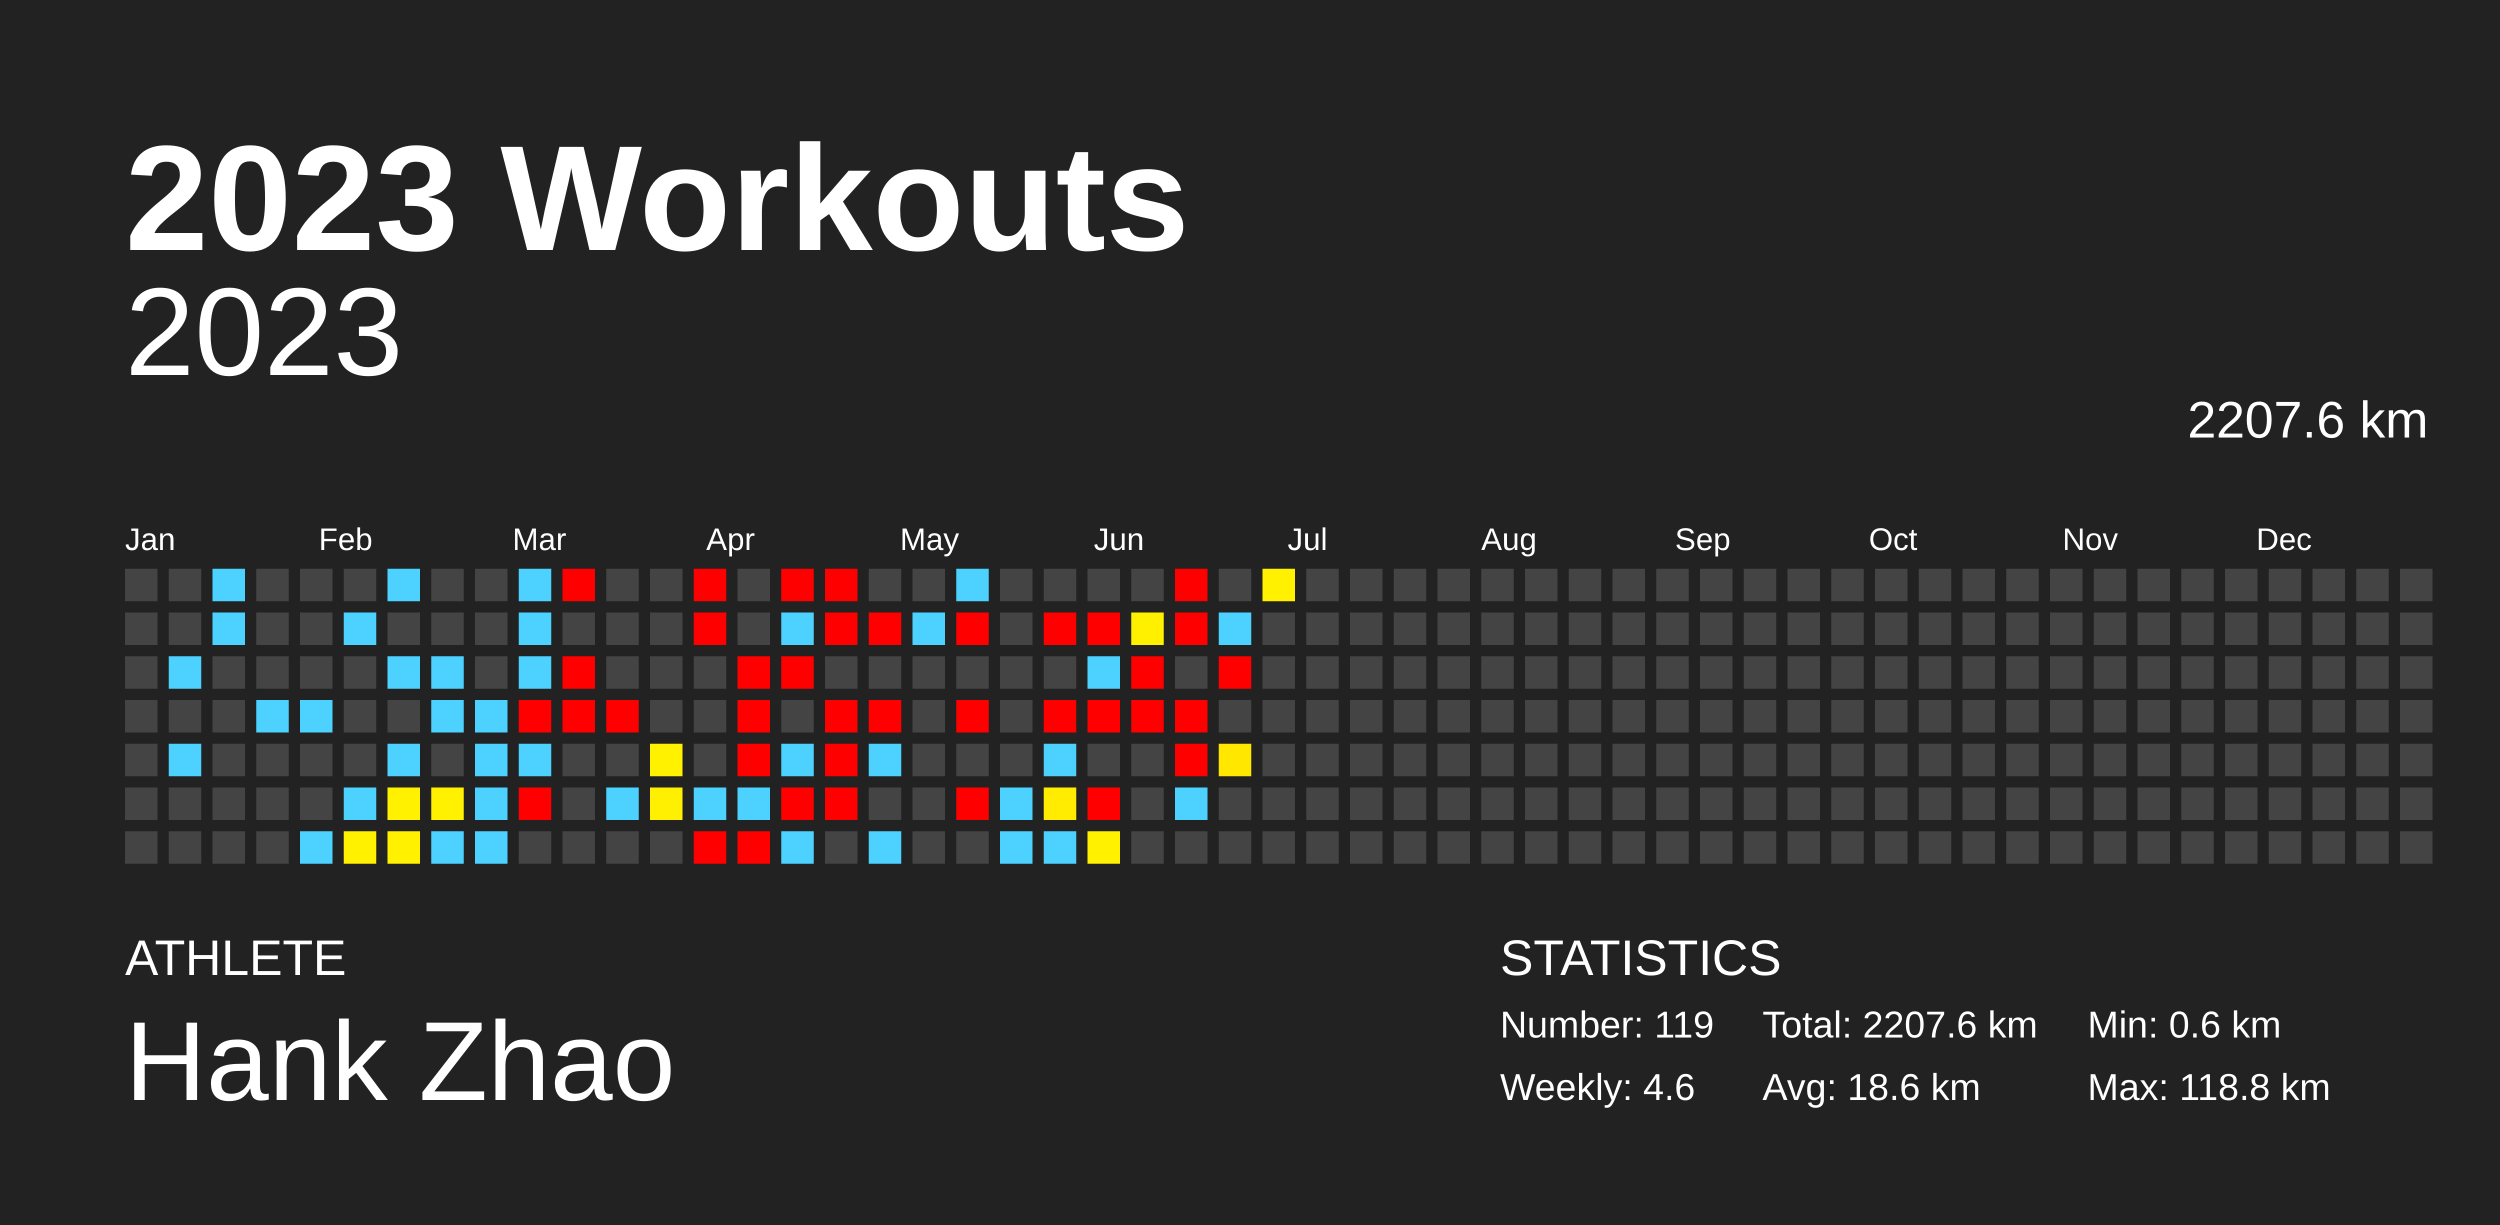
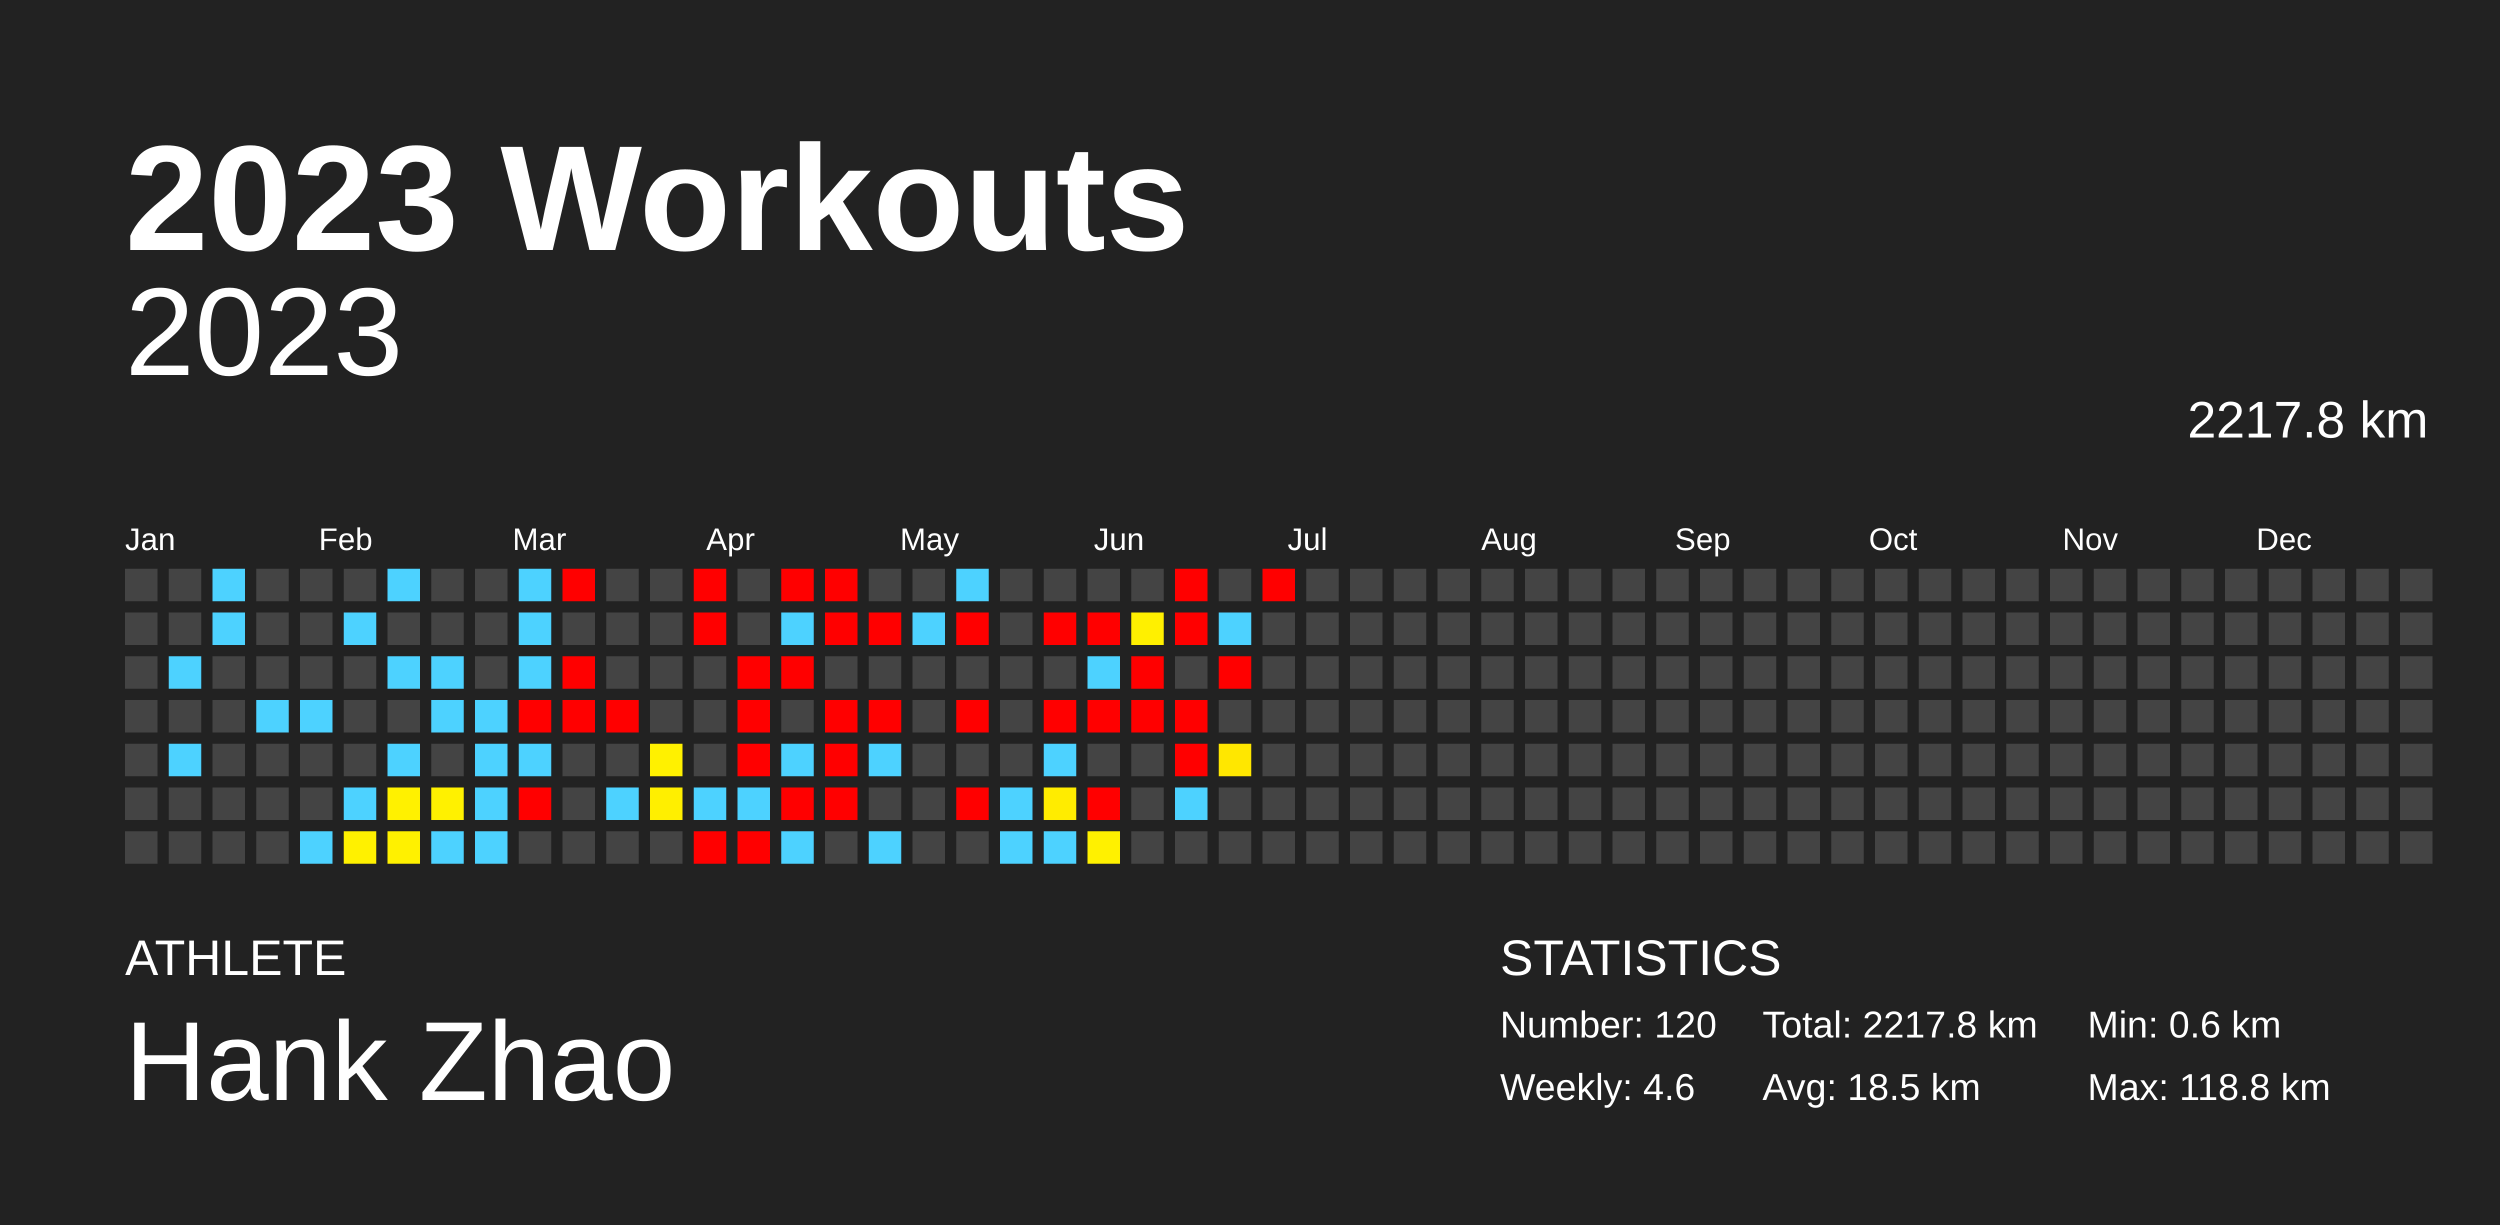
<svg xmlns="http://www.w3.org/2000/svg" baseProfile="full" height="98mm" version="1.1" viewBox="0,0,200,98" width="200mm">
  <defs />
  <rect fill="#222222" height="98" width="200" x="0" y="0" />
  <text fill="#FFFFFF" style="font-size:12px; font-family:Arial; font-weight:bold;" x="10" y="20">2023 Workouts</text>
  <text fill="#FFFFFF" style="font-size:4px; font-family:Arial" x="10" y="78">ATHLETE</text>
  <text fill="#FFFFFF" style="font-size:9px; font-family:Arial" x="10" y="88">Hank Zhao</text>
  <text fill="#FFFFFF" style="font-size:4px; font-family:Arial" x="120" y="78">STATISTICS</text>
-   <text fill="#FFFFFF" style="font-size:3px; font-family:Arial" x="120" y="83">Number: 119</text>
+   <text fill="#FFFFFF" style="font-size:3px; font-family:Arial" x="120" y="83">Number: 120</text>
  <text fill="#FFFFFF" style="font-size:3px; font-family:Arial" x="120" y="88">Weekly: 4.6</text>
-   <text fill="#FFFFFF" style="font-size:3px; font-family:Arial" x="141" y="83">Total: 2207.6 km</text>
-   <text fill="#FFFFFF" style="font-size:3px; font-family:Arial" x="141" y="88">Avg: 18.6 km</text>
+   <text fill="#FFFFFF" style="font-size:3px; font-family:Arial" x="141" y="83">Total: 2217.8 km</text>
+   <text fill="#FFFFFF" style="font-size:3px; font-family:Arial" x="141" y="88">Avg: 18.5 km</text>
  <text fill="#FFFFFF" style="font-size:3px; font-family:Arial" x="167" y="83">Min: 0.6 km</text>
  <text fill="#FFFFFF" style="font-size:3px; font-family:Arial" x="167" y="88">Max: 118.8 km</text>
  <text alignment-baseline="hanging" fill="#FFFFFF" style="font-size:10.0px; font-family:Arial;" x="10" y="30">2023</text>
-   <text alignment-baseline="hanging" fill="#FFFFFF" style="font-size:4.125px; font-family:Arial;" x="175" y="35">2207.6 km</text>
+   <text alignment-baseline="hanging" fill="#FFFFFF" style="font-size:4.125px; font-family:Arial;" x="175" y="35">2217.8 km</text>
  <text fill="#FFFFFF" style="font-size:2.5px; font-family:Arial" x="10.0" y="44">Jan</text>
  <text fill="#FFFFFF" style="font-size:2.5px; font-family:Arial" x="25.5" y="44">Feb</text>
  <text fill="#FFFFFF" style="font-size:2.5px; font-family:Arial" x="41.0" y="44">Mar</text>
  <text fill="#FFFFFF" style="font-size:2.5px; font-family:Arial" x="56.5" y="44">Apr</text>
  <text fill="#FFFFFF" style="font-size:2.5px; font-family:Arial" x="72.0" y="44">May</text>
  <text fill="#FFFFFF" style="font-size:2.5px; font-family:Arial" x="87.5" y="44">Jun</text>
  <text fill="#FFFFFF" style="font-size:2.5px; font-family:Arial" x="103.0" y="44">Jul</text>
  <text fill="#FFFFFF" style="font-size:2.5px; font-family:Arial" x="118.5" y="44">Aug</text>
  <text fill="#FFFFFF" style="font-size:2.5px; font-family:Arial" x="134.0" y="44">Sep</text>
  <text fill="#FFFFFF" style="font-size:2.5px; font-family:Arial" x="149.5" y="44">Oct</text>
  <text fill="#FFFFFF" style="font-size:2.5px; font-family:Arial" x="165.0" y="44">Nov</text>
  <text fill="#FFFFFF" style="font-size:2.5px; font-family:Arial" x="180.5" y="44">Dec</text>
  <rect fill="#444444" height="2.6" width="2.6" x="10.0" y="45.5" />
  <rect fill="#444444" height="2.6" width="2.6" x="10.0" y="49.0" />
  <rect fill="#444444" height="2.6" width="2.6" x="10.0" y="52.5" />
  <rect fill="#444444" height="2.6" width="2.6" x="10.0" y="56.0" />
  <rect fill="#444444" height="2.6" width="2.6" x="10.0" y="59.5" />
  <rect fill="#444444" height="2.6" width="2.6" x="10.0" y="63.0" />
  <rect fill="#444444" height="2.6" width="2.6" x="10.0" y="66.5" />
  <rect fill="#444444" height="2.6" width="2.6" x="13.5" y="45.5" />
  <rect fill="#444444" height="2.6" width="2.6" x="13.5" y="49.0" />
  <rect fill="#4dd2ff" height="2.6" width="2.6" x="13.5" y="52.5" />
  <rect fill="#444444" height="2.6" width="2.6" x="13.5" y="56.0" />
  <rect fill="#4dd2ff" height="2.6" width="2.6" x="13.5" y="59.5" />
  <rect fill="#444444" height="2.6" width="2.6" x="13.5" y="63.0" />
  <rect fill="#444444" height="2.6" width="2.6" x="13.5" y="66.5" />
  <rect fill="#4dd2ff" height="2.6" width="2.6" x="17.0" y="45.5" />
  <rect fill="#4dd2ff" height="2.6" width="2.6" x="17.0" y="49.0" />
  <rect fill="#444444" height="2.6" width="2.6" x="17.0" y="52.5" />
  <rect fill="#444444" height="2.6" width="2.6" x="17.0" y="56.0" />
  <rect fill="#444444" height="2.6" width="2.6" x="17.0" y="59.5" />
  <rect fill="#444444" height="2.6" width="2.6" x="17.0" y="63.0" />
  <rect fill="#444444" height="2.6" width="2.6" x="17.0" y="66.5" />
  <rect fill="#444444" height="2.6" width="2.6" x="20.5" y="45.5" />
  <rect fill="#444444" height="2.6" width="2.6" x="20.5" y="49.0" />
  <rect fill="#444444" height="2.6" width="2.6" x="20.5" y="52.5" />
  <rect fill="#4dd2ff" height="2.6" width="2.6" x="20.5" y="56.0" />
  <rect fill="#444444" height="2.6" width="2.6" x="20.5" y="59.5" />
  <rect fill="#444444" height="2.6" width="2.6" x="20.5" y="63.0" />
  <rect fill="#444444" height="2.6" width="2.6" x="20.5" y="66.5" />
  <rect fill="#444444" height="2.6" width="2.6" x="24.0" y="45.5" />
  <rect fill="#444444" height="2.6" width="2.6" x="24.0" y="49.0" />
  <rect fill="#444444" height="2.6" width="2.6" x="24.0" y="52.5" />
  <rect fill="#4dd2ff" height="2.6" width="2.6" x="24.0" y="56.0" />
  <rect fill="#444444" height="2.6" width="2.6" x="24.0" y="59.5" />
  <rect fill="#444444" height="2.6" width="2.6" x="24.0" y="63.0" />
  <rect fill="#4dd2ff" height="2.6" width="2.6" x="24.0" y="66.5" />
  <rect fill="#444444" height="2.6" width="2.6" x="27.5" y="45.5" />
  <rect fill="#4dd2ff" height="2.6" width="2.6" x="27.5" y="49.0" />
  <rect fill="#444444" height="2.6" width="2.6" x="27.5" y="52.5" />
  <rect fill="#444444" height="2.6" width="2.6" x="27.5" y="56.0" />
  <rect fill="#444444" height="2.6" width="2.6" x="27.5" y="59.5" />
  <rect fill="#4dd2ff" height="2.6" width="2.6" x="27.5" y="63.0" />
  <rect fill="#fff100" height="2.6" width="2.6" x="27.5" y="66.5" />
  <rect fill="#4dd2ff" height="2.6" width="2.6" x="31.0" y="45.5" />
  <rect fill="#444444" height="2.6" width="2.6" x="31.0" y="49.0" />
  <rect fill="#4dd2ff" height="2.6" width="2.6" x="31.0" y="52.5" />
  <rect fill="#444444" height="2.6" width="2.6" x="31.0" y="56.0" />
  <rect fill="#4dd2ff" height="2.6" width="2.6" x="31.0" y="59.5" />
  <rect fill="#fff100" height="2.6" width="2.6" x="31.0" y="63.0" />
  <rect fill="#fff100" height="2.6" width="2.6" x="31.0" y="66.5" />
  <rect fill="#444444" height="2.6" width="2.6" x="34.5" y="45.5" />
  <rect fill="#444444" height="2.6" width="2.6" x="34.5" y="49.0" />
  <rect fill="#4dd2ff" height="2.6" width="2.6" x="34.5" y="52.5" />
  <rect fill="#4dd2ff" height="2.6" width="2.6" x="34.5" y="56.0" />
  <rect fill="#444444" height="2.6" width="2.6" x="34.5" y="59.5" />
  <rect fill="#fff100" height="2.6" width="2.6" x="34.5" y="63.0" />
  <rect fill="#4dd2ff" height="2.6" width="2.6" x="34.5" y="66.5" />
  <rect fill="#444444" height="2.6" width="2.6" x="38.0" y="45.5" />
  <rect fill="#444444" height="2.6" width="2.6" x="38.0" y="49.0" />
  <rect fill="#444444" height="2.6" width="2.6" x="38.0" y="52.5" />
  <rect fill="#4dd2ff" height="2.6" width="2.6" x="38.0" y="56.0" />
  <rect fill="#4dd2ff" height="2.6" width="2.6" x="38.0" y="59.5" />
  <rect fill="#4dd2ff" height="2.6" width="2.6" x="38.0" y="63.0" />
  <rect fill="#4dd2ff" height="2.6" width="2.6" x="38.0" y="66.5" />
  <rect fill="#4dd2ff" height="2.6" width="2.6" x="41.5" y="45.5" />
  <rect fill="#4dd2ff" height="2.6" width="2.6" x="41.5" y="49.0" />
  <rect fill="#4dd2ff" height="2.6" width="2.6" x="41.5" y="52.5" />
  <rect fill="red" height="2.6" width="2.6" x="41.5" y="56.0" />
  <rect fill="#4dd2ff" height="2.6" width="2.6" x="41.5" y="59.5" />
  <rect fill="red" height="2.6" width="2.6" x="41.5" y="63.0" />
  <rect fill="#444444" height="2.6" width="2.6" x="41.5" y="66.5" />
  <rect fill="red" height="2.6" width="2.6" x="45.0" y="45.5" />
  <rect fill="#444444" height="2.6" width="2.6" x="45.0" y="49.0" />
  <rect fill="red" height="2.6" width="2.6" x="45.0" y="52.5" />
  <rect fill="red" height="2.6" width="2.6" x="45.0" y="56.0" />
  <rect fill="#444444" height="2.6" width="2.6" x="45.0" y="59.5" />
  <rect fill="#444444" height="2.6" width="2.6" x="45.0" y="63.0" />
  <rect fill="#444444" height="2.6" width="2.6" x="45.0" y="66.5" />
  <rect fill="#444444" height="2.6" width="2.6" x="48.5" y="45.5" />
  <rect fill="#444444" height="2.6" width="2.6" x="48.5" y="49.0" />
  <rect fill="#444444" height="2.6" width="2.6" x="48.5" y="52.5" />
  <rect fill="red" height="2.6" width="2.6" x="48.5" y="56.0" />
  <rect fill="#444444" height="2.6" width="2.6" x="48.5" y="59.5" />
  <rect fill="#4dd2ff" height="2.6" width="2.6" x="48.5" y="63.0" />
  <rect fill="#444444" height="2.6" width="2.6" x="48.5" y="66.5" />
  <rect fill="#444444" height="2.6" width="2.6" x="52.0" y="45.5" />
  <rect fill="#444444" height="2.6" width="2.6" x="52.0" y="49.0" />
  <rect fill="#444444" height="2.6" width="2.6" x="52.0" y="52.5" />
  <rect fill="#444444" height="2.6" width="2.6" x="52.0" y="56.0" />
  <rect fill="#fff100" height="2.6" width="2.6" x="52.0" y="59.5" />
  <rect fill="#ffef00" height="2.6" width="2.6" x="52.0" y="63.0" />
  <rect fill="#444444" height="2.6" width="2.6" x="52.0" y="66.5" />
  <rect fill="red" height="2.6" width="2.6" x="55.5" y="45.5" />
  <rect fill="red" height="2.6" width="2.6" x="55.5" y="49.0" />
  <rect fill="#444444" height="2.6" width="2.6" x="55.5" y="52.5" />
  <rect fill="#444444" height="2.6" width="2.6" x="55.5" y="56.0" />
  <rect fill="#444444" height="2.6" width="2.6" x="55.5" y="59.5" />
  <rect fill="#4dd2ff" height="2.6" width="2.6" x="55.5" y="63.0" />
  <rect fill="red" height="2.6" width="2.6" x="55.5" y="66.5" />
  <rect fill="#444444" height="2.6" width="2.6" x="59.0" y="45.5" />
  <rect fill="#444444" height="2.6" width="2.6" x="59.0" y="49.0" />
  <rect fill="red" height="2.6" width="2.6" x="59.0" y="52.5" />
  <rect fill="red" height="2.6" width="2.6" x="59.0" y="56.0" />
  <rect fill="red" height="2.6" width="2.6" x="59.0" y="59.5" />
  <rect fill="#4dd2ff" height="2.6" width="2.6" x="59.0" y="63.0" />
  <rect fill="red" height="2.6" width="2.6" x="59.0" y="66.5" />
  <rect fill="red" height="2.6" width="2.6" x="62.5" y="45.5" />
  <rect fill="#4dd2ff" height="2.6" width="2.6" x="62.5" y="49.0" />
  <rect fill="red" height="2.6" width="2.6" x="62.5" y="52.5" />
  <rect fill="#444444" height="2.6" width="2.6" x="62.5" y="56.0" />
  <rect fill="#4dd2ff" height="2.6" width="2.6" x="62.5" y="59.5" />
  <rect fill="red" height="2.6" width="2.6" x="62.5" y="63.0" />
  <rect fill="#4dd2ff" height="2.6" width="2.6" x="62.5" y="66.5" />
  <rect fill="red" height="2.6" width="2.6" x="66.0" y="45.5" />
  <rect fill="red" height="2.6" width="2.6" x="66.0" y="49.0" />
  <rect fill="#444444" height="2.6" width="2.6" x="66.0" y="52.5" />
  <rect fill="red" height="2.6" width="2.6" x="66.0" y="56.0" />
  <rect fill="red" height="2.6" width="2.6" x="66.0" y="59.5" />
  <rect fill="red" height="2.6" width="2.6" x="66.0" y="63.0" />
  <rect fill="#444444" height="2.6" width="2.6" x="66.0" y="66.5" />
  <rect fill="#444444" height="2.6" width="2.6" x="69.5" y="45.5" />
  <rect fill="red" height="2.6" width="2.6" x="69.5" y="49.0" />
  <rect fill="#444444" height="2.6" width="2.6" x="69.5" y="52.5" />
  <rect fill="red" height="2.6" width="2.6" x="69.5" y="56.0" />
  <rect fill="#4dd2ff" height="2.6" width="2.6" x="69.5" y="59.5" />
  <rect fill="#444444" height="2.6" width="2.6" x="69.5" y="63.0" />
  <rect fill="#4dd2ff" height="2.6" width="2.6" x="69.5" y="66.5" />
  <rect fill="#444444" height="2.6" width="2.6" x="73.0" y="45.5" />
  <rect fill="#4dd2ff" height="2.6" width="2.6" x="73.0" y="49.0" />
  <rect fill="#444444" height="2.6" width="2.6" x="73.0" y="52.5" />
  <rect fill="#444444" height="2.6" width="2.6" x="73.0" y="56.0" />
  <rect fill="#444444" height="2.6" width="2.6" x="73.0" y="59.5" />
  <rect fill="#444444" height="2.6" width="2.6" x="73.0" y="63.0" />
  <rect fill="#444444" height="2.6" width="2.6" x="73.0" y="66.5" />
  <rect fill="#4dd2ff" height="2.6" width="2.6" x="76.5" y="45.5" />
  <rect fill="red" height="2.6" width="2.6" x="76.5" y="49.0" />
  <rect fill="#444444" height="2.6" width="2.6" x="76.5" y="52.5" />
  <rect fill="red" height="2.6" width="2.6" x="76.5" y="56.0" />
  <rect fill="#444444" height="2.6" width="2.6" x="76.5" y="59.5" />
  <rect fill="red" height="2.6" width="2.6" x="76.5" y="63.0" />
  <rect fill="#444444" height="2.6" width="2.6" x="76.5" y="66.5" />
  <rect fill="#444444" height="2.6" width="2.6" x="80.0" y="45.5" />
  <rect fill="#444444" height="2.6" width="2.6" x="80.0" y="49.0" />
  <rect fill="#444444" height="2.6" width="2.6" x="80.0" y="52.5" />
  <rect fill="#444444" height="2.6" width="2.6" x="80.0" y="56.0" />
  <rect fill="#444444" height="2.6" width="2.6" x="80.0" y="59.5" />
  <rect fill="#4dd2ff" height="2.6" width="2.6" x="80.0" y="63.0" />
  <rect fill="#4dd2ff" height="2.6" width="2.6" x="80.0" y="66.5" />
  <rect fill="#444444" height="2.6" width="2.6" x="83.5" y="45.5" />
  <rect fill="red" height="2.6" width="2.6" x="83.5" y="49.0" />
  <rect fill="#444444" height="2.6" width="2.6" x="83.5" y="52.5" />
  <rect fill="red" height="2.6" width="2.6" x="83.5" y="56.0" />
  <rect fill="#4dd2ff" height="2.6" width="2.6" x="83.5" y="59.5" />
  <rect fill="#ffec00" height="2.6" width="2.6" x="83.5" y="63.0" />
  <rect fill="#4dd2ff" height="2.6" width="2.6" x="83.5" y="66.5" />
  <rect fill="#444444" height="2.6" width="2.6" x="87.0" y="45.5" />
  <rect fill="red" height="2.6" width="2.6" x="87.0" y="49.0" />
  <rect fill="#4dd2ff" height="2.6" width="2.6" x="87.0" y="52.5" />
  <rect fill="red" height="2.6" width="2.6" x="87.0" y="56.0" />
  <rect fill="#444444" height="2.6" width="2.6" x="87.0" y="59.5" />
  <rect fill="red" height="2.6" width="2.6" x="87.0" y="63.0" />
  <rect fill="#fff100" height="2.6" width="2.6" x="87.0" y="66.5" />
  <rect fill="#444444" height="2.6" width="2.6" x="90.5" y="45.5" />
  <rect fill="#fff000" height="2.6" width="2.6" x="90.5" y="49.0" />
  <rect fill="red" height="2.6" width="2.6" x="90.5" y="52.5" />
  <rect fill="red" height="2.6" width="2.6" x="90.5" y="56.0" />
  <rect fill="#444444" height="2.6" width="2.6" x="90.5" y="59.5" />
  <rect fill="#444444" height="2.6" width="2.6" x="90.5" y="63.0" />
  <rect fill="#444444" height="2.6" width="2.6" x="90.5" y="66.5" />
  <rect fill="red" height="2.6" width="2.6" x="94.0" y="45.5" />
  <rect fill="red" height="2.6" width="2.6" x="94.0" y="49.0" />
  <rect fill="#444444" height="2.6" width="2.6" x="94.0" y="52.5" />
  <rect fill="red" height="2.6" width="2.6" x="94.0" y="56.0" />
  <rect fill="red" height="2.6" width="2.6" x="94.0" y="59.5" />
  <rect fill="#4dd2ff" height="2.6" width="2.6" x="94.0" y="63.0" />
  <rect fill="#444444" height="2.6" width="2.6" x="94.0" y="66.5" />
  <rect fill="#444444" height="2.6" width="2.6" x="97.5" y="45.5" />
  <rect fill="#4dd2ff" height="2.6" width="2.6" x="97.5" y="49.0" />
  <rect fill="red" height="2.6" width="2.6" x="97.5" y="52.5" />
  <rect fill="#444444" height="2.6" width="2.6" x="97.5" y="56.0" />
  <rect fill="#ffe700" height="2.6" width="2.6" x="97.5" y="59.5" />
  <rect fill="#444444" height="2.6" width="2.6" x="97.5" y="63.0" />
  <rect fill="#444444" height="2.6" width="2.6" x="97.5" y="66.5" />
-   <rect fill="#fff100" height="2.6" width="2.6" x="101.0" y="45.5" />
+   <rect fill="red" height="2.6" width="2.6" x="101.0" y="45.5" />
  <rect fill="#444444" height="2.6" width="2.6" x="101.0" y="49.0" />
  <rect fill="#444444" height="2.6" width="2.6" x="101.0" y="52.5" />
  <rect fill="#444444" height="2.6" width="2.6" x="101.0" y="56.0" />
  <rect fill="#444444" height="2.6" width="2.6" x="101.0" y="59.5" />
  <rect fill="#444444" height="2.6" width="2.6" x="101.0" y="63.0" />
  <rect fill="#444444" height="2.6" width="2.6" x="101.0" y="66.5" />
  <rect fill="#444444" height="2.6" width="2.6" x="104.5" y="45.5" />
  <rect fill="#444444" height="2.6" width="2.6" x="104.5" y="49.0" />
  <rect fill="#444444" height="2.6" width="2.6" x="104.5" y="52.5" />
  <rect fill="#444444" height="2.6" width="2.6" x="104.5" y="56.0" />
  <rect fill="#444444" height="2.6" width="2.6" x="104.5" y="59.5" />
  <rect fill="#444444" height="2.6" width="2.6" x="104.5" y="63.0" />
  <rect fill="#444444" height="2.6" width="2.6" x="104.5" y="66.5" />
  <rect fill="#444444" height="2.6" width="2.6" x="108.0" y="45.5" />
  <rect fill="#444444" height="2.6" width="2.6" x="108.0" y="49.0" />
  <rect fill="#444444" height="2.6" width="2.6" x="108.0" y="52.5" />
  <rect fill="#444444" height="2.6" width="2.6" x="108.0" y="56.0" />
  <rect fill="#444444" height="2.6" width="2.6" x="108.0" y="59.5" />
  <rect fill="#444444" height="2.6" width="2.6" x="108.0" y="63.0" />
  <rect fill="#444444" height="2.6" width="2.6" x="108.0" y="66.5" />
  <rect fill="#444444" height="2.6" width="2.6" x="111.5" y="45.5" />
  <rect fill="#444444" height="2.6" width="2.6" x="111.5" y="49.0" />
  <rect fill="#444444" height="2.6" width="2.6" x="111.5" y="52.5" />
  <rect fill="#444444" height="2.6" width="2.6" x="111.5" y="56.0" />
  <rect fill="#444444" height="2.6" width="2.6" x="111.5" y="59.5" />
  <rect fill="#444444" height="2.6" width="2.6" x="111.5" y="63.0" />
  <rect fill="#444444" height="2.6" width="2.6" x="111.5" y="66.5" />
  <rect fill="#444444" height="2.6" width="2.6" x="115.0" y="45.5" />
  <rect fill="#444444" height="2.6" width="2.6" x="115.0" y="49.0" />
  <rect fill="#444444" height="2.6" width="2.6" x="115.0" y="52.5" />
  <rect fill="#444444" height="2.6" width="2.6" x="115.0" y="56.0" />
  <rect fill="#444444" height="2.6" width="2.6" x="115.0" y="59.5" />
  <rect fill="#444444" height="2.6" width="2.6" x="115.0" y="63.0" />
  <rect fill="#444444" height="2.6" width="2.6" x="115.0" y="66.5" />
  <rect fill="#444444" height="2.6" width="2.6" x="118.5" y="45.5" />
  <rect fill="#444444" height="2.6" width="2.6" x="118.5" y="49.0" />
  <rect fill="#444444" height="2.6" width="2.6" x="118.5" y="52.5" />
  <rect fill="#444444" height="2.6" width="2.6" x="118.5" y="56.0" />
  <rect fill="#444444" height="2.6" width="2.6" x="118.5" y="59.5" />
  <rect fill="#444444" height="2.6" width="2.6" x="118.5" y="63.0" />
  <rect fill="#444444" height="2.6" width="2.6" x="118.5" y="66.5" />
  <rect fill="#444444" height="2.6" width="2.6" x="122.0" y="45.5" />
  <rect fill="#444444" height="2.6" width="2.6" x="122.0" y="49.0" />
  <rect fill="#444444" height="2.6" width="2.6" x="122.0" y="52.5" />
  <rect fill="#444444" height="2.6" width="2.6" x="122.0" y="56.0" />
  <rect fill="#444444" height="2.6" width="2.6" x="122.0" y="59.5" />
  <rect fill="#444444" height="2.6" width="2.6" x="122.0" y="63.0" />
  <rect fill="#444444" height="2.6" width="2.6" x="122.0" y="66.5" />
  <rect fill="#444444" height="2.6" width="2.6" x="125.5" y="45.5" />
  <rect fill="#444444" height="2.6" width="2.6" x="125.5" y="49.0" />
  <rect fill="#444444" height="2.6" width="2.6" x="125.5" y="52.5" />
  <rect fill="#444444" height="2.6" width="2.6" x="125.5" y="56.0" />
  <rect fill="#444444" height="2.6" width="2.6" x="125.5" y="59.5" />
  <rect fill="#444444" height="2.6" width="2.6" x="125.5" y="63.0" />
  <rect fill="#444444" height="2.6" width="2.6" x="125.5" y="66.5" />
  <rect fill="#444444" height="2.6" width="2.6" x="129.0" y="45.5" />
  <rect fill="#444444" height="2.6" width="2.6" x="129.0" y="49.0" />
  <rect fill="#444444" height="2.6" width="2.6" x="129.0" y="52.5" />
  <rect fill="#444444" height="2.6" width="2.6" x="129.0" y="56.0" />
  <rect fill="#444444" height="2.6" width="2.6" x="129.0" y="59.5" />
  <rect fill="#444444" height="2.6" width="2.6" x="129.0" y="63.0" />
  <rect fill="#444444" height="2.6" width="2.6" x="129.0" y="66.5" />
  <rect fill="#444444" height="2.6" width="2.6" x="132.5" y="45.5" />
  <rect fill="#444444" height="2.6" width="2.6" x="132.5" y="49.0" />
  <rect fill="#444444" height="2.6" width="2.6" x="132.5" y="52.5" />
  <rect fill="#444444" height="2.6" width="2.6" x="132.5" y="56.0" />
  <rect fill="#444444" height="2.6" width="2.6" x="132.5" y="59.5" />
  <rect fill="#444444" height="2.6" width="2.6" x="132.5" y="63.0" />
  <rect fill="#444444" height="2.6" width="2.6" x="132.5" y="66.5" />
  <rect fill="#444444" height="2.6" width="2.6" x="136.0" y="45.5" />
  <rect fill="#444444" height="2.6" width="2.6" x="136.0" y="49.0" />
  <rect fill="#444444" height="2.6" width="2.6" x="136.0" y="52.5" />
  <rect fill="#444444" height="2.6" width="2.6" x="136.0" y="56.0" />
  <rect fill="#444444" height="2.6" width="2.6" x="136.0" y="59.5" />
  <rect fill="#444444" height="2.6" width="2.6" x="136.0" y="63.0" />
  <rect fill="#444444" height="2.6" width="2.6" x="136.0" y="66.5" />
  <rect fill="#444444" height="2.6" width="2.6" x="139.5" y="45.5" />
  <rect fill="#444444" height="2.6" width="2.6" x="139.5" y="49.0" />
  <rect fill="#444444" height="2.6" width="2.6" x="139.5" y="52.5" />
  <rect fill="#444444" height="2.6" width="2.6" x="139.5" y="56.0" />
  <rect fill="#444444" height="2.6" width="2.6" x="139.5" y="59.5" />
  <rect fill="#444444" height="2.6" width="2.6" x="139.5" y="63.0" />
  <rect fill="#444444" height="2.6" width="2.6" x="139.5" y="66.5" />
  <rect fill="#444444" height="2.6" width="2.6" x="143.0" y="45.5" />
  <rect fill="#444444" height="2.6" width="2.6" x="143.0" y="49.0" />
  <rect fill="#444444" height="2.6" width="2.6" x="143.0" y="52.5" />
  <rect fill="#444444" height="2.6" width="2.6" x="143.0" y="56.0" />
  <rect fill="#444444" height="2.6" width="2.6" x="143.0" y="59.5" />
  <rect fill="#444444" height="2.6" width="2.6" x="143.0" y="63.0" />
  <rect fill="#444444" height="2.6" width="2.6" x="143.0" y="66.5" />
  <rect fill="#444444" height="2.6" width="2.6" x="146.5" y="45.5" />
  <rect fill="#444444" height="2.6" width="2.6" x="146.5" y="49.0" />
  <rect fill="#444444" height="2.6" width="2.6" x="146.5" y="52.5" />
  <rect fill="#444444" height="2.6" width="2.6" x="146.5" y="56.0" />
  <rect fill="#444444" height="2.6" width="2.6" x="146.5" y="59.5" />
  <rect fill="#444444" height="2.6" width="2.6" x="146.5" y="63.0" />
  <rect fill="#444444" height="2.6" width="2.6" x="146.5" y="66.5" />
  <rect fill="#444444" height="2.6" width="2.6" x="150.0" y="45.5" />
  <rect fill="#444444" height="2.6" width="2.6" x="150.0" y="49.0" />
  <rect fill="#444444" height="2.6" width="2.6" x="150.0" y="52.5" />
  <rect fill="#444444" height="2.6" width="2.6" x="150.0" y="56.0" />
  <rect fill="#444444" height="2.6" width="2.6" x="150.0" y="59.5" />
  <rect fill="#444444" height="2.6" width="2.6" x="150.0" y="63.0" />
  <rect fill="#444444" height="2.6" width="2.6" x="150.0" y="66.5" />
  <rect fill="#444444" height="2.6" width="2.6" x="153.5" y="45.5" />
  <rect fill="#444444" height="2.6" width="2.6" x="153.5" y="49.0" />
  <rect fill="#444444" height="2.6" width="2.6" x="153.5" y="52.5" />
  <rect fill="#444444" height="2.6" width="2.6" x="153.5" y="56.0" />
  <rect fill="#444444" height="2.6" width="2.6" x="153.5" y="59.5" />
  <rect fill="#444444" height="2.6" width="2.6" x="153.5" y="63.0" />
  <rect fill="#444444" height="2.6" width="2.6" x="153.5" y="66.5" />
  <rect fill="#444444" height="2.6" width="2.6" x="157.0" y="45.5" />
  <rect fill="#444444" height="2.6" width="2.6" x="157.0" y="49.0" />
  <rect fill="#444444" height="2.6" width="2.6" x="157.0" y="52.5" />
  <rect fill="#444444" height="2.6" width="2.6" x="157.0" y="56.0" />
  <rect fill="#444444" height="2.6" width="2.6" x="157.0" y="59.5" />
  <rect fill="#444444" height="2.6" width="2.6" x="157.0" y="63.0" />
  <rect fill="#444444" height="2.6" width="2.6" x="157.0" y="66.5" />
  <rect fill="#444444" height="2.6" width="2.6" x="160.5" y="45.5" />
  <rect fill="#444444" height="2.6" width="2.6" x="160.5" y="49.0" />
  <rect fill="#444444" height="2.6" width="2.6" x="160.5" y="52.5" />
  <rect fill="#444444" height="2.6" width="2.6" x="160.5" y="56.0" />
  <rect fill="#444444" height="2.6" width="2.6" x="160.5" y="59.5" />
  <rect fill="#444444" height="2.6" width="2.6" x="160.5" y="63.0" />
  <rect fill="#444444" height="2.6" width="2.6" x="160.5" y="66.5" />
  <rect fill="#444444" height="2.6" width="2.6" x="164.0" y="45.5" />
  <rect fill="#444444" height="2.6" width="2.6" x="164.0" y="49.0" />
  <rect fill="#444444" height="2.6" width="2.6" x="164.0" y="52.5" />
  <rect fill="#444444" height="2.6" width="2.6" x="164.0" y="56.0" />
  <rect fill="#444444" height="2.6" width="2.6" x="164.0" y="59.5" />
  <rect fill="#444444" height="2.6" width="2.6" x="164.0" y="63.0" />
  <rect fill="#444444" height="2.6" width="2.6" x="164.0" y="66.5" />
  <rect fill="#444444" height="2.6" width="2.6" x="167.5" y="45.5" />
  <rect fill="#444444" height="2.6" width="2.6" x="167.5" y="49.0" />
  <rect fill="#444444" height="2.6" width="2.6" x="167.5" y="52.5" />
  <rect fill="#444444" height="2.6" width="2.6" x="167.5" y="56.0" />
  <rect fill="#444444" height="2.6" width="2.6" x="167.5" y="59.5" />
  <rect fill="#444444" height="2.6" width="2.6" x="167.5" y="63.0" />
  <rect fill="#444444" height="2.6" width="2.6" x="167.5" y="66.5" />
  <rect fill="#444444" height="2.6" width="2.6" x="171.0" y="45.5" />
  <rect fill="#444444" height="2.6" width="2.6" x="171.0" y="49.0" />
  <rect fill="#444444" height="2.6" width="2.6" x="171.0" y="52.5" />
  <rect fill="#444444" height="2.6" width="2.6" x="171.0" y="56.0" />
  <rect fill="#444444" height="2.6" width="2.6" x="171.0" y="59.5" />
  <rect fill="#444444" height="2.6" width="2.6" x="171.0" y="63.0" />
  <rect fill="#444444" height="2.6" width="2.6" x="171.0" y="66.5" />
  <rect fill="#444444" height="2.6" width="2.6" x="174.5" y="45.5" />
  <rect fill="#444444" height="2.6" width="2.6" x="174.5" y="49.0" />
  <rect fill="#444444" height="2.6" width="2.6" x="174.5" y="52.5" />
  <rect fill="#444444" height="2.6" width="2.6" x="174.5" y="56.0" />
  <rect fill="#444444" height="2.6" width="2.6" x="174.5" y="59.5" />
  <rect fill="#444444" height="2.6" width="2.6" x="174.5" y="63.0" />
  <rect fill="#444444" height="2.6" width="2.6" x="174.5" y="66.5" />
  <rect fill="#444444" height="2.6" width="2.6" x="178.0" y="45.5" />
  <rect fill="#444444" height="2.6" width="2.6" x="178.0" y="49.0" />
  <rect fill="#444444" height="2.6" width="2.6" x="178.0" y="52.5" />
  <rect fill="#444444" height="2.6" width="2.6" x="178.0" y="56.0" />
  <rect fill="#444444" height="2.6" width="2.6" x="178.0" y="59.5" />
  <rect fill="#444444" height="2.6" width="2.6" x="178.0" y="63.0" />
  <rect fill="#444444" height="2.6" width="2.6" x="178.0" y="66.5" />
  <rect fill="#444444" height="2.6" width="2.6" x="181.5" y="45.5" />
  <rect fill="#444444" height="2.6" width="2.6" x="181.5" y="49.0" />
  <rect fill="#444444" height="2.6" width="2.6" x="181.5" y="52.5" />
  <rect fill="#444444" height="2.6" width="2.6" x="181.5" y="56.0" />
  <rect fill="#444444" height="2.6" width="2.6" x="181.5" y="59.5" />
  <rect fill="#444444" height="2.6" width="2.6" x="181.5" y="63.0" />
  <rect fill="#444444" height="2.6" width="2.6" x="181.5" y="66.5" />
  <rect fill="#444444" height="2.6" width="2.6" x="185.0" y="45.5" />
  <rect fill="#444444" height="2.6" width="2.6" x="185.0" y="49.0" />
  <rect fill="#444444" height="2.6" width="2.6" x="185.0" y="52.5" />
  <rect fill="#444444" height="2.6" width="2.6" x="185.0" y="56.0" />
  <rect fill="#444444" height="2.6" width="2.6" x="185.0" y="59.5" />
  <rect fill="#444444" height="2.6" width="2.6" x="185.0" y="63.0" />
  <rect fill="#444444" height="2.6" width="2.6" x="185.0" y="66.5" />
  <rect fill="#444444" height="2.6" width="2.6" x="188.5" y="45.5" />
  <rect fill="#444444" height="2.6" width="2.6" x="188.5" y="49.0" />
  <rect fill="#444444" height="2.6" width="2.6" x="188.5" y="52.5" />
  <rect fill="#444444" height="2.6" width="2.6" x="188.5" y="56.0" />
  <rect fill="#444444" height="2.6" width="2.6" x="188.5" y="59.5" />
  <rect fill="#444444" height="2.6" width="2.6" x="188.5" y="63.0" />
  <rect fill="#444444" height="2.6" width="2.6" x="188.5" y="66.5" />
  <rect fill="#444444" height="2.6" width="2.6" x="192.0" y="45.5" />
  <rect fill="#444444" height="2.6" width="2.6" x="192.0" y="49.0" />
  <rect fill="#444444" height="2.6" width="2.6" x="192.0" y="52.5" />
  <rect fill="#444444" height="2.6" width="2.6" x="192.0" y="56.0" />
  <rect fill="#444444" height="2.6" width="2.6" x="192.0" y="59.5" />
  <rect fill="#444444" height="2.6" width="2.6" x="192.0" y="63.0" />
  <rect fill="#444444" height="2.6" width="2.6" x="192.0" y="66.5" />
</svg>
